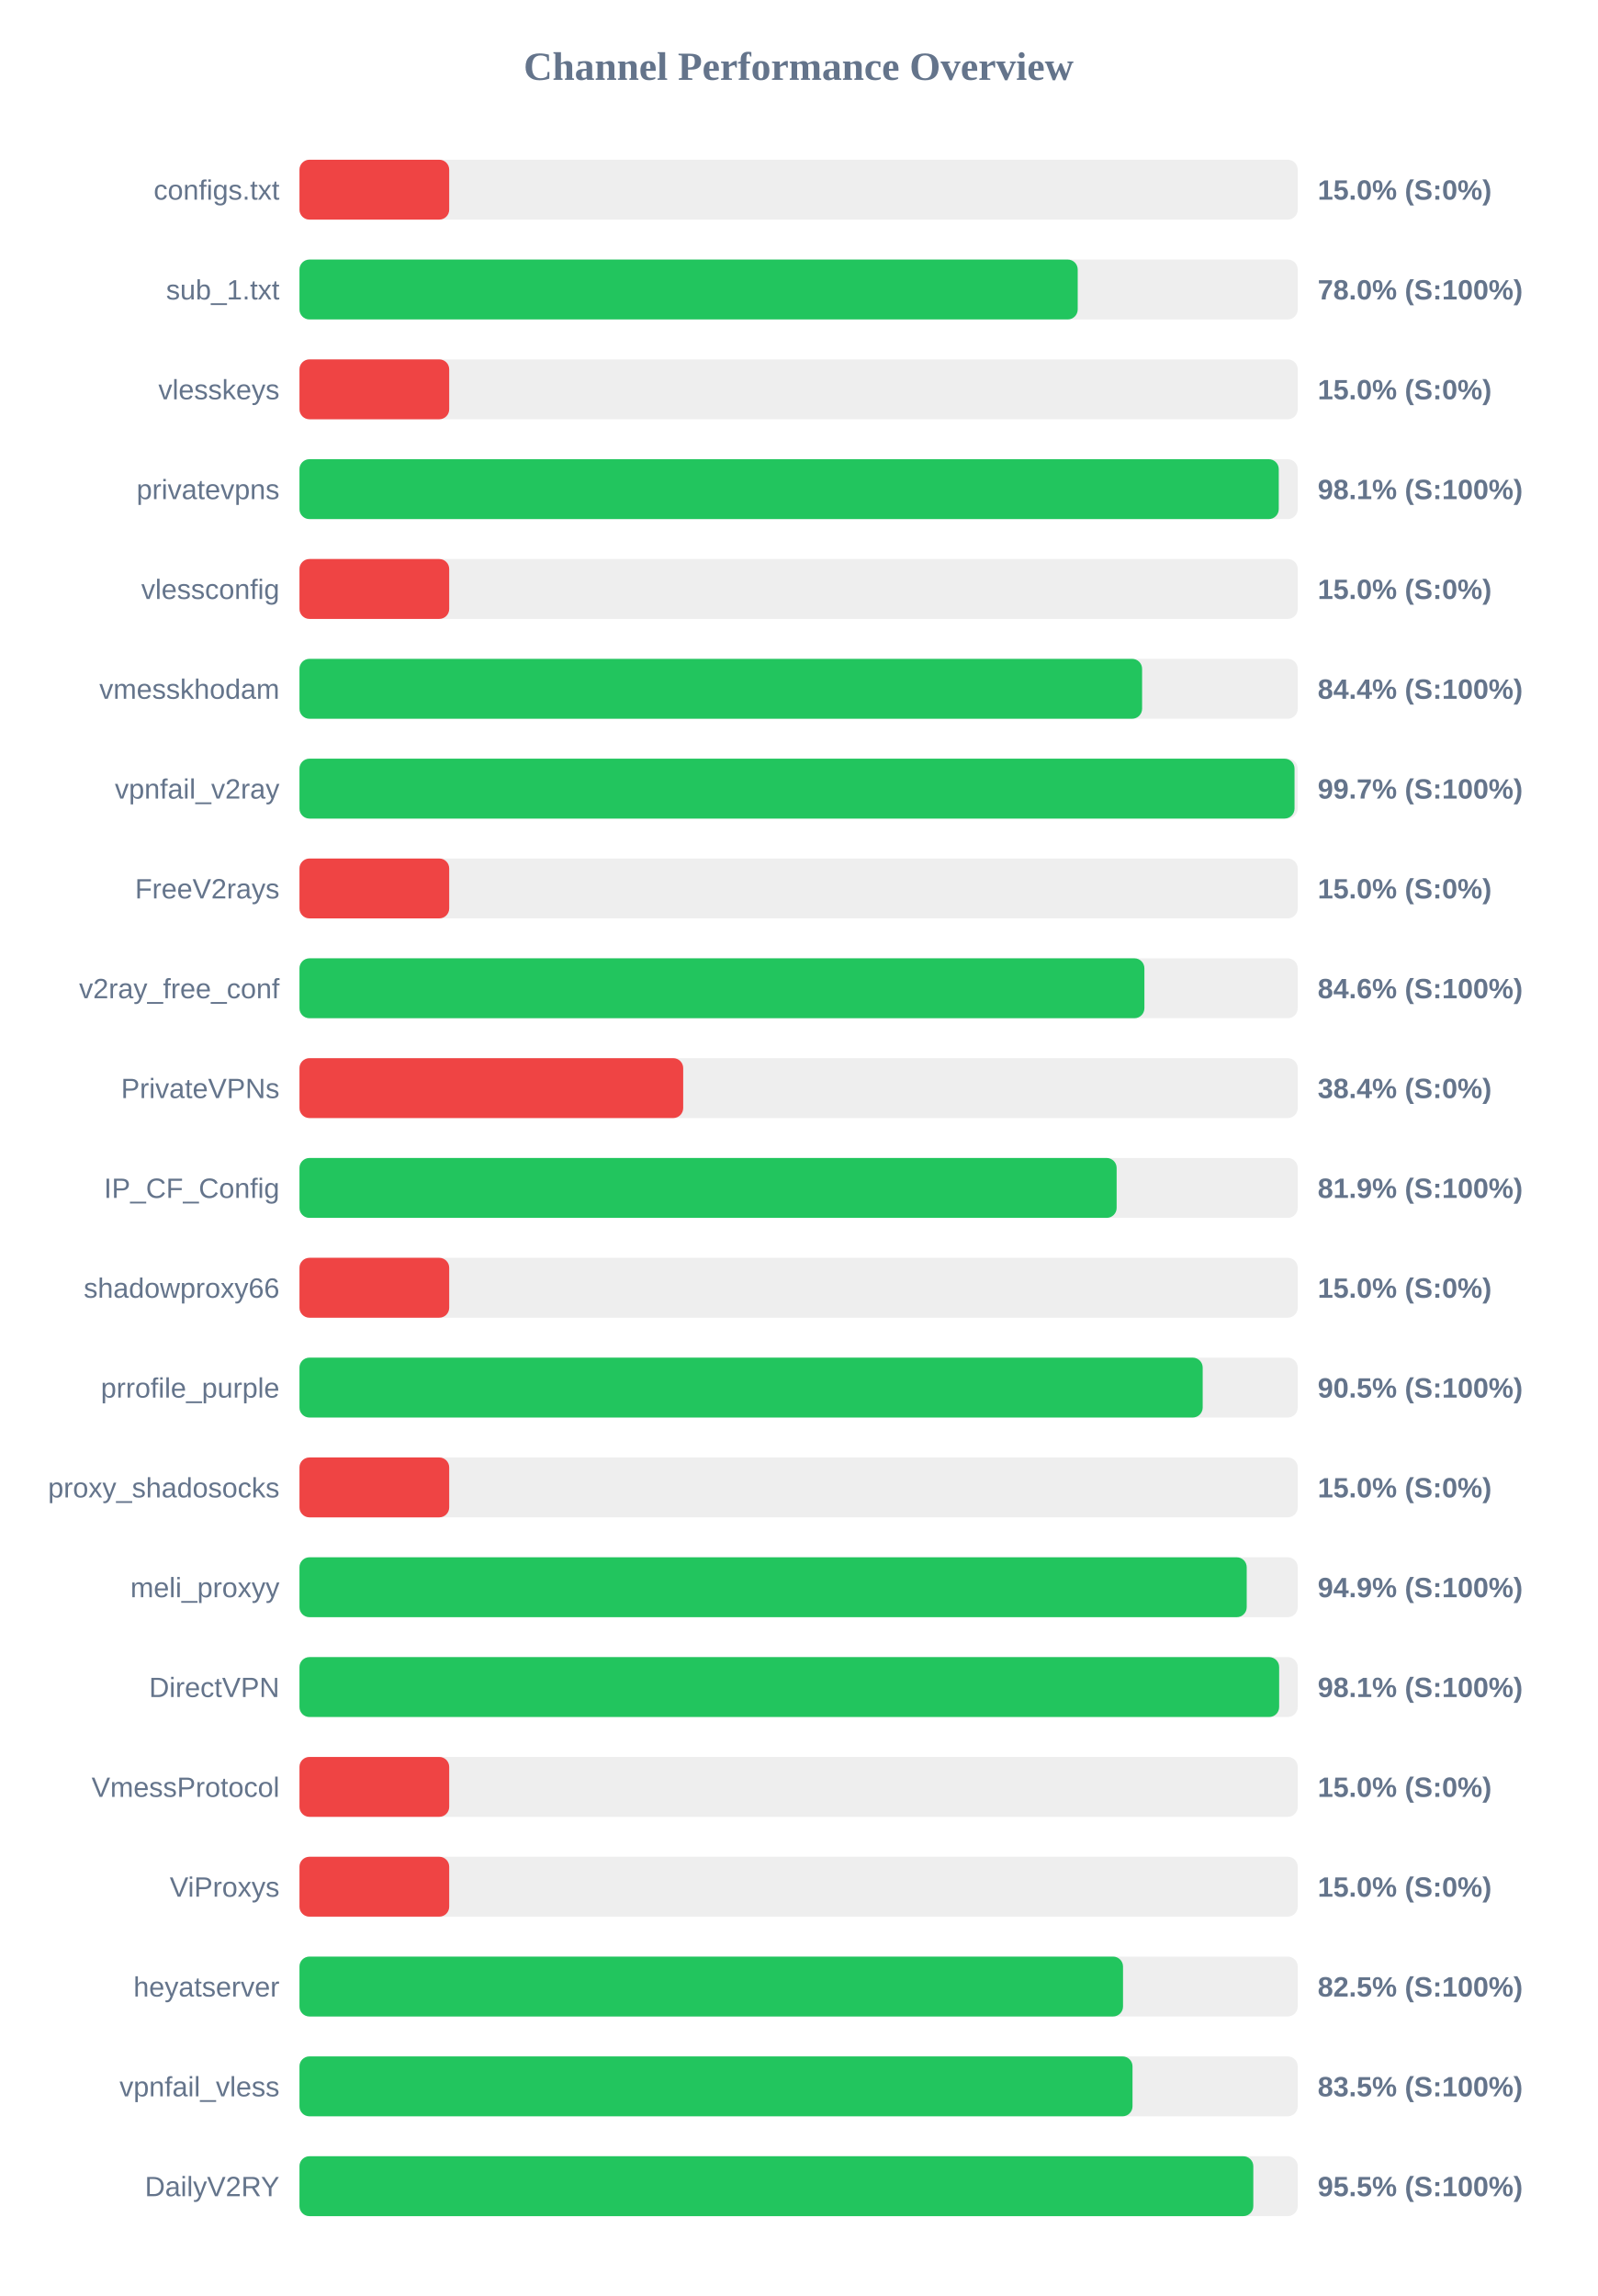
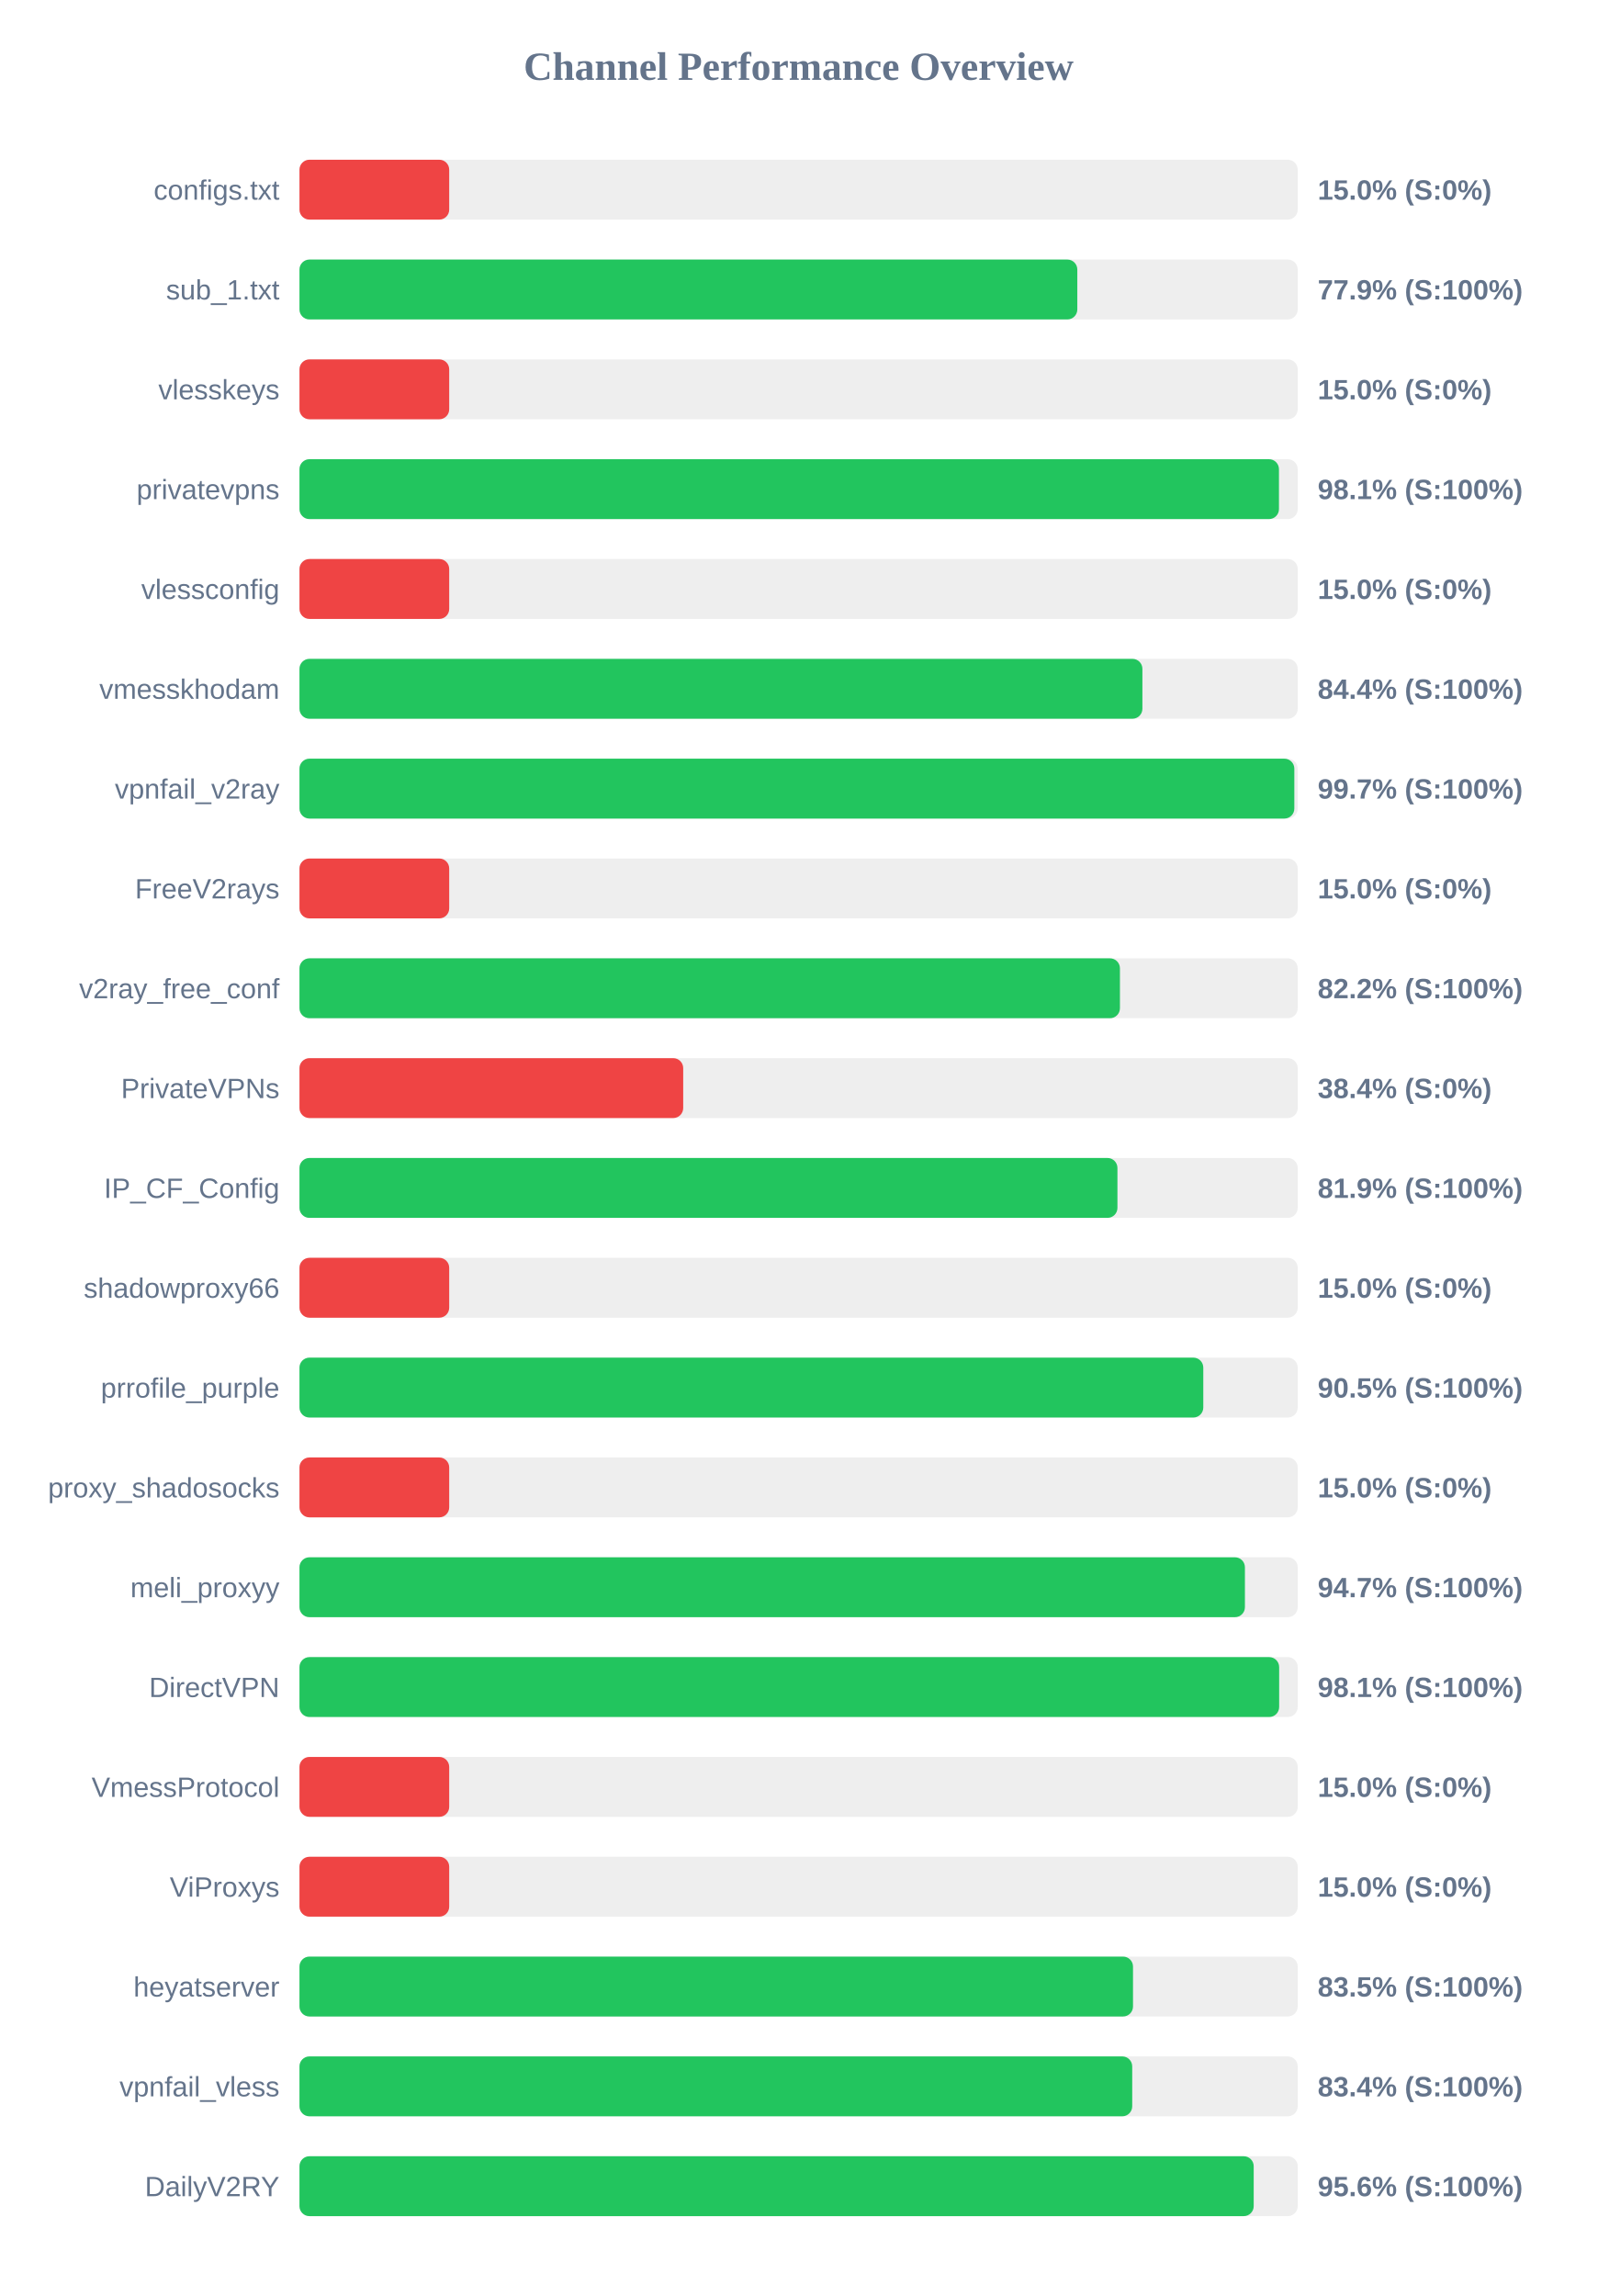
<svg xmlns="http://www.w3.org/2000/svg" width="800" height="1150" version="1.1">
  <style>
        .row { font: 14px Arial; fill: #64748b; }
        .score { font: bold 14px Arial; fill: #64748b; }
    </style>
  <text x="400" y="40" text-anchor="middle" font-size="20px" font-weight="bold" fill="#64748b">Channel Performance Overview</text>
  <rect x="150" y="80" width="500" height="30" fill="#eee" rx="5" />
  <rect x="150" y="80" width="75.0" height="30" fill="#ef4444" rx="5" />
  <text x="140" y="100" text-anchor="end" class="row">configs.txt</text>
  <text x="660" y="100" text-anchor="start" class="score">15.0% (S:0%)</text>
  <rect x="150" y="130" width="500" height="30" fill="#eee" rx="5" />
-   <rect x="150" y="130" width="389.8" height="30" fill="#22c55e" rx="5" />
+   <rect x="150" y="130" width="389.6" height="30" fill="#22c55e" rx="5" />
  <text x="140" y="150" text-anchor="end" class="row">sub_1.txt</text>
-   <text x="660" y="150" text-anchor="start" class="score">78.0% (S:100%)</text>
+   <text x="660" y="150" text-anchor="start" class="score">77.9% (S:100%)</text>
  <rect x="150" y="180" width="500" height="30" fill="#eee" rx="5" />
  <rect x="150" y="180" width="75.0" height="30" fill="#ef4444" rx="5" />
  <text x="140" y="200" text-anchor="end" class="row">vlesskeys</text>
  <text x="660" y="200" text-anchor="start" class="score">15.0% (S:0%)</text>
  <rect x="150" y="230" width="500" height="30" fill="#eee" rx="5" />
-   <rect x="150" y="230" width="490.5" height="30" fill="#22c55e" rx="5" />
+   <rect x="150" y="230" width="490.6" height="30" fill="#22c55e" rx="5" />
  <text x="140" y="250" text-anchor="end" class="row">privatevpns</text>
  <text x="660" y="250" text-anchor="start" class="score">98.1% (S:100%)</text>
  <rect x="150" y="280" width="500" height="30" fill="#eee" rx="5" />
  <rect x="150" y="280" width="75.0" height="30" fill="#ef4444" rx="5" />
  <text x="140" y="300" text-anchor="end" class="row">vlessconfig</text>
  <text x="660" y="300" text-anchor="start" class="score">15.0% (S:0%)</text>
  <rect x="150" y="330" width="500" height="30" fill="#eee" rx="5" />
-   <rect x="150" y="330" width="422.05" height="30" fill="#22c55e" rx="5" />
+   <rect x="150" y="330" width="422.2" height="30" fill="#22c55e" rx="5" />
  <text x="140" y="350" text-anchor="end" class="row">vmesskhodam</text>
  <text x="660" y="350" text-anchor="start" class="score">84.4% (S:100%)</text>
  <rect x="150" y="380" width="500" height="30" fill="#eee" rx="5" />
-   <rect x="150" y="380" width="498.4" height="30" fill="#22c55e" rx="5" />
+   <rect x="150" y="380" width="498.3" height="30" fill="#22c55e" rx="5" />
  <text x="140" y="400" text-anchor="end" class="row">vpnfail_v2ray</text>
  <text x="660" y="400" text-anchor="start" class="score">99.7% (S:100%)</text>
  <rect x="150" y="430" width="500" height="30" fill="#eee" rx="5" />
  <rect x="150" y="430" width="75.0" height="30" fill="#ef4444" rx="5" />
  <text x="140" y="450" text-anchor="end" class="row">FreeV2rays</text>
  <text x="660" y="450" text-anchor="start" class="score">15.0% (S:0%)</text>
  <rect x="150" y="480" width="500" height="30" fill="#eee" rx="5" />
-   <rect x="150" y="480" width="423.2" height="30" fill="#22c55e" rx="5" />
+   <rect x="150" y="480" width="410.95" height="30" fill="#22c55e" rx="5" />
  <text x="140" y="500" text-anchor="end" class="row">v2ray_free_conf</text>
-   <text x="660" y="500" text-anchor="start" class="score">84.6% (S:100%)</text>
+   <text x="660" y="500" text-anchor="start" class="score">82.2% (S:100%)</text>
  <rect x="150" y="530" width="500" height="30" fill="#eee" rx="5" />
  <rect x="150" y="530" width="192.2" height="30" fill="#ef4444" rx="5" />
  <text x="140" y="550" text-anchor="end" class="row">PrivateVPNs</text>
  <text x="660" y="550" text-anchor="start" class="score">38.4% (S:0%)</text>
  <rect x="150" y="580" width="500" height="30" fill="#eee" rx="5" />
-   <rect x="150" y="580" width="409.3" height="30" fill="#22c55e" rx="5" />
+   <rect x="150" y="580" width="409.7" height="30" fill="#22c55e" rx="5" />
  <text x="140" y="600" text-anchor="end" class="row">IP_CF_Config</text>
  <text x="660" y="600" text-anchor="start" class="score">81.9% (S:100%)</text>
  <rect x="150" y="630" width="500" height="30" fill="#eee" rx="5" />
  <rect x="150" y="630" width="75.0" height="30" fill="#ef4444" rx="5" />
  <text x="140" y="650" text-anchor="end" class="row">shadowproxy66</text>
  <text x="660" y="650" text-anchor="start" class="score">15.0% (S:0%)</text>
  <rect x="150" y="680" width="500" height="30" fill="#eee" rx="5" />
-   <rect x="150" y="680" width="452.4" height="30" fill="#22c55e" rx="5" />
+   <rect x="150" y="680" width="452.7" height="30" fill="#22c55e" rx="5" />
  <text x="140" y="700" text-anchor="end" class="row">prrofile_purple</text>
  <text x="660" y="700" text-anchor="start" class="score">90.5% (S:100%)</text>
  <rect x="150" y="730" width="500" height="30" fill="#eee" rx="5" />
  <rect x="150" y="730" width="75.0" height="30" fill="#ef4444" rx="5" />
  <text x="140" y="750" text-anchor="end" class="row">proxy_shadosocks</text>
  <text x="660" y="750" text-anchor="start" class="score">15.0% (S:0%)</text>
  <rect x="150" y="780" width="500" height="30" fill="#eee" rx="5" />
-   <rect x="150" y="780" width="474.45" height="30" fill="#22c55e" rx="5" />
+   <rect x="150" y="780" width="473.55" height="30" fill="#22c55e" rx="5" />
  <text x="140" y="800" text-anchor="end" class="row">meli_proxyy</text>
-   <text x="660" y="800" text-anchor="start" class="score">94.9% (S:100%)</text>
+   <text x="660" y="800" text-anchor="start" class="score">94.7% (S:100%)</text>
  <rect x="150" y="830" width="500" height="30" fill="#eee" rx="5" />
  <rect x="150" y="830" width="490.7" height="30" fill="#22c55e" rx="5" />
  <text x="140" y="850" text-anchor="end" class="row">DirectVPN</text>
  <text x="660" y="850" text-anchor="start" class="score">98.1% (S:100%)</text>
  <rect x="150" y="880" width="500" height="30" fill="#eee" rx="5" />
  <rect x="150" y="880" width="75.0" height="30" fill="#ef4444" rx="5" />
  <text x="140" y="900" text-anchor="end" class="row">VmessProtocol</text>
  <text x="660" y="900" text-anchor="start" class="score">15.0% (S:0%)</text>
  <rect x="150" y="930" width="500" height="30" fill="#eee" rx="5" />
  <rect x="150" y="930" width="75.0" height="30" fill="#ef4444" rx="5" />
  <text x="140" y="950" text-anchor="end" class="row">ViProxys</text>
  <text x="660" y="950" text-anchor="start" class="score">15.0% (S:0%)</text>
  <rect x="150" y="980" width="500" height="30" fill="#eee" rx="5" />
-   <rect x="150" y="980" width="412.5" height="30" fill="#22c55e" rx="5" />
+   <rect x="150" y="980" width="417.5" height="30" fill="#22c55e" rx="5" />
  <text x="140" y="1000" text-anchor="end" class="row">heyatserver</text>
-   <text x="660" y="1000" text-anchor="start" class="score">82.5% (S:100%)</text>
+   <text x="660" y="1000" text-anchor="start" class="score">83.5% (S:100%)</text>
  <rect x="150" y="1030" width="500" height="30" fill="#eee" rx="5" />
-   <rect x="150" y="1030" width="417.25" height="30" fill="#22c55e" rx="5" />
+   <rect x="150" y="1030" width="417.1" height="30" fill="#22c55e" rx="5" />
  <text x="140" y="1050" text-anchor="end" class="row">vpnfail_vless</text>
-   <text x="660" y="1050" text-anchor="start" class="score">83.5% (S:100%)</text>
+   <text x="660" y="1050" text-anchor="start" class="score">83.4% (S:100%)</text>
  <rect x="150" y="1080" width="500" height="30" fill="#eee" rx="5" />
-   <rect x="150" y="1080" width="477.75" height="30" fill="#22c55e" rx="5" />
+   <rect x="150" y="1080" width="477.95" height="30" fill="#22c55e" rx="5" />
  <text x="140" y="1100" text-anchor="end" class="row">DailyV2RY</text>
-   <text x="660" y="1100" text-anchor="start" class="score">95.5% (S:100%)</text>
+   <text x="660" y="1100" text-anchor="start" class="score">95.6% (S:100%)</text>
</svg>
